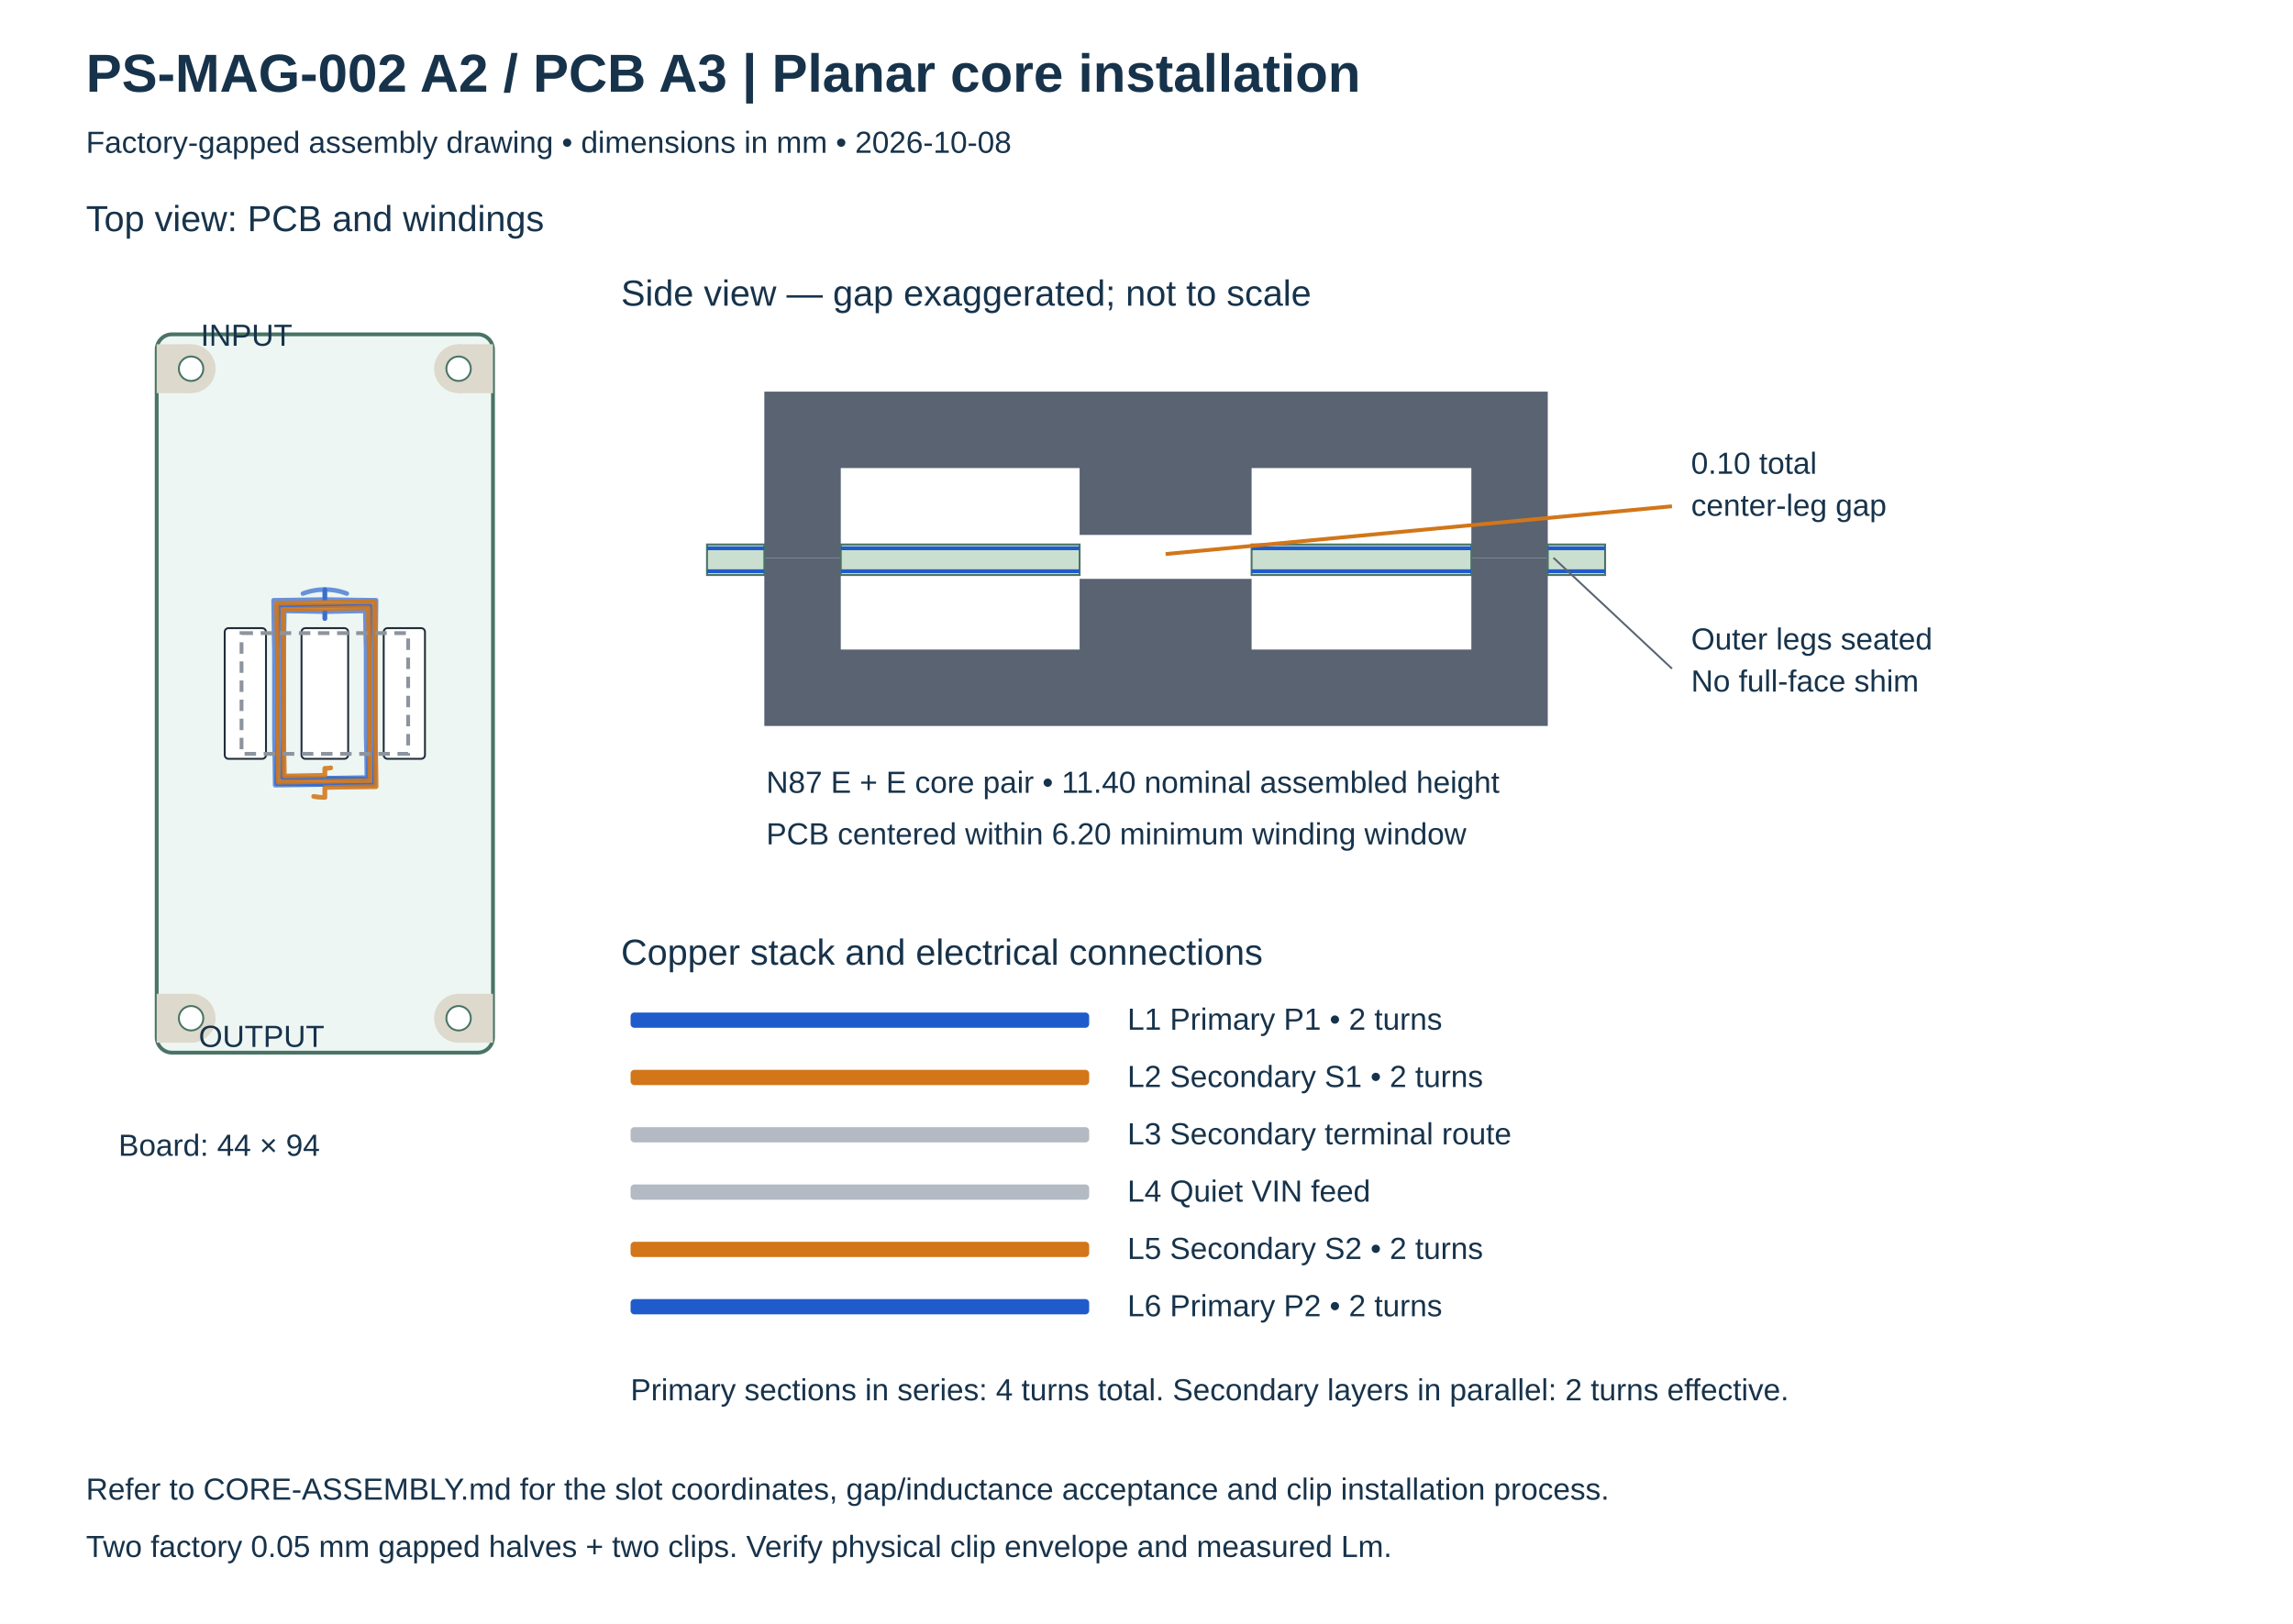
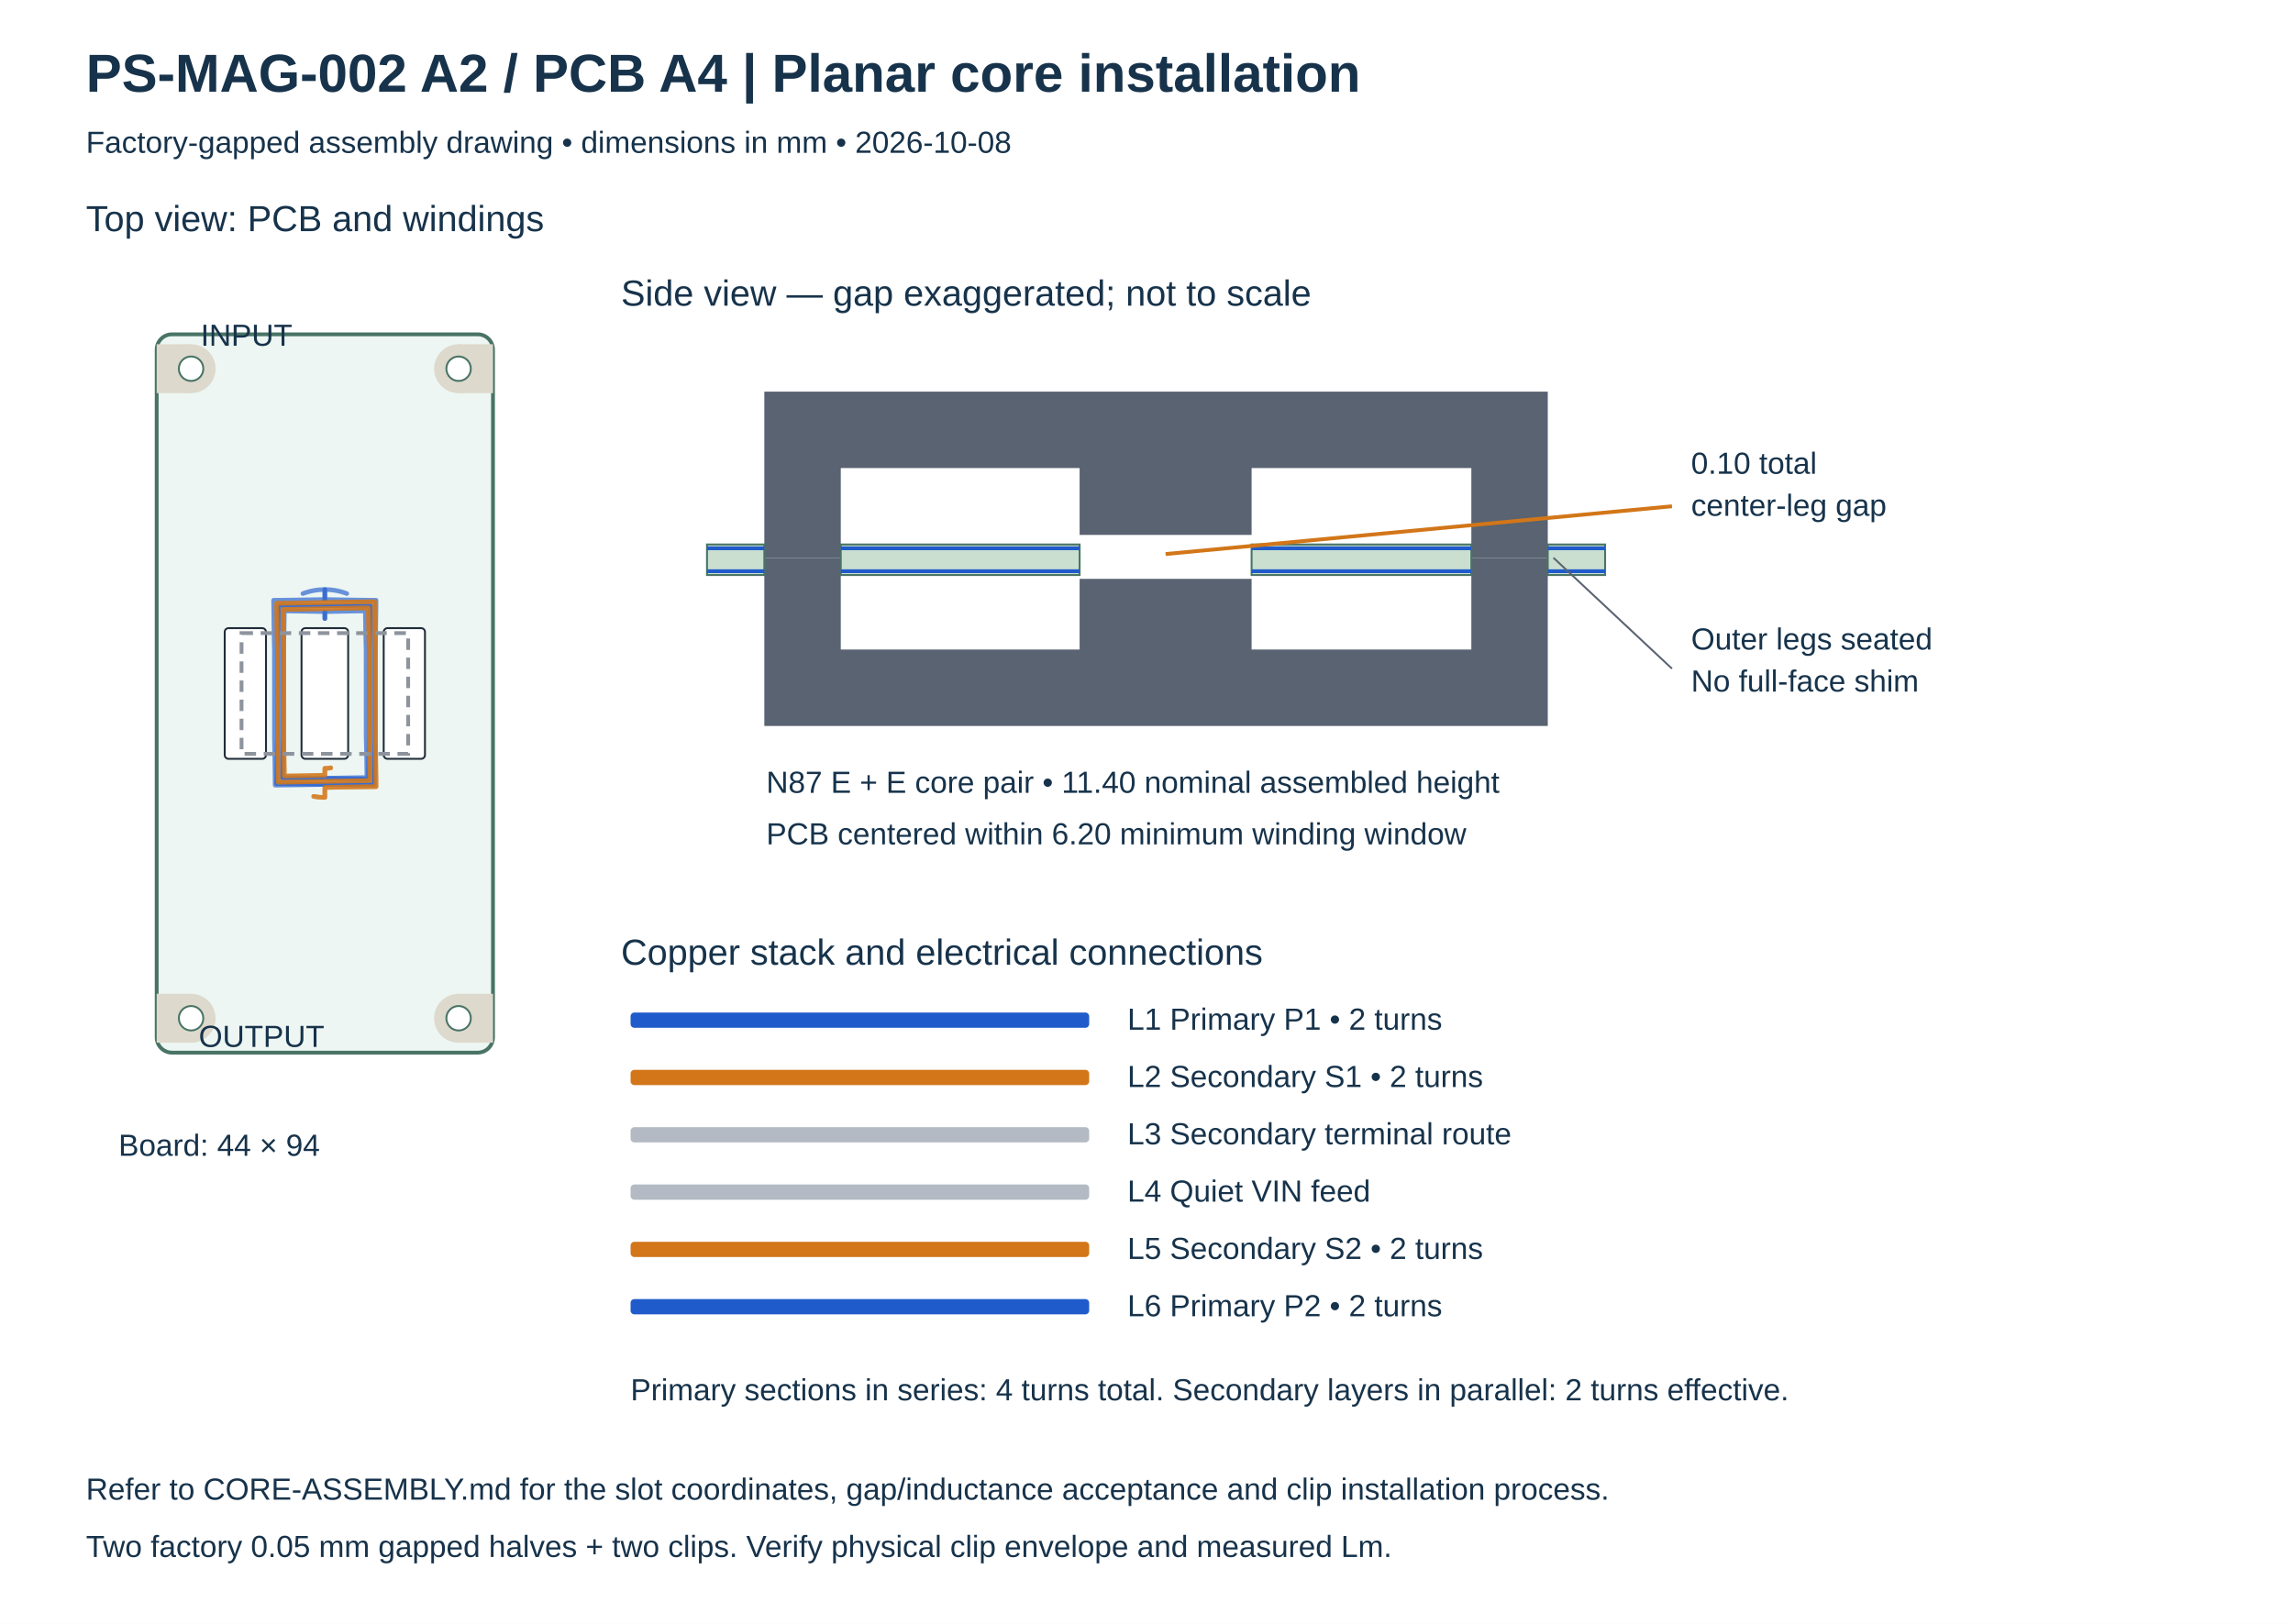
<svg xmlns="http://www.w3.org/2000/svg" width="1200" height="850" viewBox="0 0 1200 850">
  <rect width="1200" height="850" fill="white" />
  <style>text{font-family:Arial,sans-serif;fill:#17334b} .small{font-size:16px}.label{font-size:19px}.title{font-size:28px;font-weight:700}</style>
-   <text x="45" y="48" class="title">PS-MAG-002 A2 / PCB A3  |  Planar core installation</text>
+   <text x="45" y="48" class="title">PS-MAG-002 A2 / PCB A4  |  Planar core installation</text>
  <text x="45" y="80" class="small">Factory-gapped assembly drawing • dimensions in mm • 2026-10-08</text>
  <text x="45" y="121" class="label">Top view: PCB and windings</text>
  <rect x="82" y="175" width="176" height="376" rx="8" fill="#edf6f3" stroke="#497465" stroke-width="2" />
  <rect x="82" y="180.2" width="18.0" height="25.6" fill="#ddd9cc" />
  <circle cx="100.0" cy="193.0" r="12.8" fill="#ddd9cc" />
  <circle cx="100.0" cy="193.0" r="6.4" fill="white" stroke="#497465" />
  <rect x="240.0" y="180.2" width="18.0" height="25.6" fill="#ddd9cc" />
  <circle cx="240.0" cy="193.0" r="12.8" fill="#ddd9cc" />
  <circle cx="240.0" cy="193.0" r="6.4" fill="white" stroke="#497465" />
  <rect x="82" y="520.2" width="18.0" height="25.6" fill="#ddd9cc" />
  <circle cx="100.0" cy="533.0" r="12.8" fill="#ddd9cc" />
  <circle cx="100.0" cy="533.0" r="6.4" fill="white" stroke="#497465" />
  <rect x="240.0" y="520.2" width="18.0" height="25.6" fill="#ddd9cc" />
  <circle cx="240.0" cy="533.0" r="12.8" fill="#ddd9cc" />
  <circle cx="240.0" cy="533.0" r="6.4" fill="white" stroke="#497465" />
  <polyline points="181.488,310.705 180.753,310.436 180.011,310.185 179.264,309.952 178.511,309.738 177.753,309.541 176.991,309.363 176.224,309.203 175.454,309.062 174.681,308.940 173.905,308.836 173.127,308.751 172.347,308.685 171.565,308.638 170.783,308.609 170.000,308.600 170.000,313.800 168.665,313.825 167.326,313.850 165.976,313.875 164.609,313.900 163.218,313.925 161.794,313.950 160.330,313.975 158.816,314.000 157.242,314.025 155.595,314.050 153.862,314.075 152.026,314.100 150.068,314.125 147.965,314.150 145.687,314.175 143.200,314.200 143.225,316.733 143.250,319.047 143.275,321.179 143.300,323.160 143.325,325.012 143.350,326.755 143.375,328.407 143.400,329.982 143.425,331.491 143.450,332.946 143.475,334.356 143.500,335.729 143.525,337.073 143.550,338.395 143.575,339.702 143.600,341.000 143.625,386.296 143.650,387.595 143.675,388.905 143.700,390.231 143.725,391.582 143.750,392.963 143.775,394.383 143.800,395.852 143.825,397.380 143.850,398.977 143.875,400.659 143.900,402.439 143.925,404.339 143.950,406.379 143.975,408.588 144.000,411.000 146.458,410.975 148.703,410.950 150.773,410.925 152.694,410.900 154.491,410.875 156.183,410.850 157.786,410.825 159.313,410.800 160.778,410.775 162.189,410.750 163.556,410.725 164.888,410.700 166.191,410.675 167.474,410.650 168.741,410.625 170.000,410.600 171.256,410.575 172.516,410.550 173.786,410.525 175.072,410.500 176.381,410.475 177.720,410.450 179.097,410.425 180.521,410.400 182.001,410.375 183.550,410.350 185.179,410.325 186.905,410.300 188.745,410.275 190.722,410.250 192.863,410.225 195.200,410.200 195.175,407.817 195.150,405.640 195.125,403.634 195.100,401.771 195.075,400.029 195.050,398.390 195.025,396.836 195.000,395.355 194.975,393.936 194.950,392.568 194.925,391.243 194.900,389.953 194.875,388.690 194.850,387.448 194.825,386.220 194.800,385.000 194.775,339.783 194.750,338.562 194.725,337.332 194.700,336.087 194.675,334.819 194.650,333.523 194.625,332.189 194.600,330.810 194.575,329.377 194.550,327.878 194.525,326.300 194.500,324.630 194.475,322.848 194.450,320.934 194.425,318.862 194.400,316.600 192.092,316.625 189.984,316.650 188.041,316.675 186.237,316.700 184.550,316.725 182.962,316.750 181.458,316.775 180.024,316.800 178.650,316.825 177.326,316.850 176.043,316.875 174.794,316.900 173.571,316.925 172.369,316.950 171.180,316.975 170.000,317.000 168.822,317.025 167.641,317.050 166.451,317.075 165.246,317.100 164.020,317.125 162.765,317.150 161.475,317.175 160.142,317.200 158.755,317.225 157.305,317.250 155.780,317.275 154.164,317.300 152.441,317.325 150.591,317.350 148.588,317.375 146.400,317.400 146.425,319.633 146.450,321.673 146.475,323.553 146.500,325.298 146.525,326.930 146.550,328.466 146.575,329.921 146.600,331.307 146.625,332.636 146.650,333.917 146.675,335.157 146.700,336.365 146.725,337.547 146.750,338.710 146.775,339.859 146.800,341.000 146.825,386.139 146.850,387.280 146.875,388.430 146.900,389.595 146.925,390.780 146.950,391.992 146.975,393.238 147.000,394.527 147.025,395.866 147.050,397.267 147.075,398.741 147.100,400.301 147.125,401.965 147.150,403.753 147.175,405.687 147.200,407.800 149.358,407.775 151.330,407.750 153.146,407.725 154.832,407.700 156.409,407.675 157.893,407.650 159.299,407.625 160.639,407.600 161.923,407.575 163.160,407.550 164.358,407.525 165.524,407.500 166.666,407.475 167.789,407.450 168.898,407.425 170.000,407.400 171.099,407.375 172.201,407.350 173.312,407.325 174.436,407.300 175.580,407.275 176.749,407.250 177.952,407.225 179.196,407.200 180.488,407.175 181.839,407.150 183.261,407.125 184.767,407.100 186.372,407.075 188.096,407.050 189.962,407.025 192.000,407.000 191.975,404.917 191.950,403.014 191.925,401.261 191.900,399.633 191.875,398.111 191.850,396.679 191.825,395.322 191.800,394.030 191.775,392.791 191.750,391.598 191.725,390.442 191.700,389.316 191.675,388.215 191.650,387.132 191.625,386.062 191.600,385.000 191.575,339.940 191.550,338.878 191.525,337.807 191.500,336.723 191.475,335.621 191.450,334.493 191.425,333.334 191.400,332.136 191.375,330.890 191.350,329.588 191.325,328.218 191.300,326.768 191.275,325.221 191.250,323.561 191.225,321.763 191.200,319.800 189.192,319.825 187.357,319.850 185.667,319.875 184.099,319.900 182.632,319.925 181.251,319.950 179.944,319.975 178.698,320.000 177.505,320.025 176.355,320.050 175.241,320.075 174.157,320.100 173.097,320.125 172.054,320.150 171.023,320.175 170.000,320.200 170.000,323.800 170.000,323.800 170.000,323.800" fill="none" stroke="#205bcb" stroke-width="2.4" stroke-linecap="round" stroke-linejoin="round" opacity=".65" />
  <polyline points="170.000,323.800 170.000,323.800 170.000,323.800 170.000,320.200 168.977,320.175 167.946,320.150 166.903,320.125 165.843,320.100 164.759,320.075 163.645,320.050 162.495,320.025 161.302,320.000 160.056,319.975 158.749,319.950 157.368,319.925 155.901,319.900 154.333,319.875 152.643,319.850 150.808,319.825 148.800,319.800 148.775,321.763 148.750,323.561 148.725,325.221 148.700,326.768 148.675,328.218 148.650,329.588 148.625,330.890 148.600,332.136 148.575,333.334 148.550,334.493 148.525,335.621 148.500,336.723 148.475,337.807 148.450,338.878 148.425,339.940 148.400,385.000 148.375,386.062 148.350,387.132 148.325,388.215 148.300,389.316 148.275,390.442 148.250,391.598 148.225,392.791 148.200,394.030 148.175,395.322 148.150,396.679 148.125,398.111 148.100,399.633 148.075,401.261 148.050,403.014 148.025,404.917 148.000,407.000 150.038,407.025 151.904,407.050 153.628,407.075 155.233,407.100 156.739,407.125 158.161,407.150 159.512,407.175 160.804,407.200 162.048,407.225 163.251,407.250 164.420,407.275 165.564,407.300 166.688,407.325 167.799,407.350 168.901,407.375 170.000,407.400 171.102,407.425 172.211,407.450 173.334,407.475 174.476,407.500 175.642,407.525 176.840,407.550 178.077,407.575 179.361,407.600 180.701,407.625 182.107,407.650 183.591,407.675 185.168,407.700 186.854,407.725 188.670,407.750 190.642,407.775 192.800,407.800 192.825,405.687 192.850,403.753 192.875,401.965 192.900,400.301 192.925,398.741 192.950,397.267 192.975,395.866 193.000,394.527 193.025,393.238 193.050,391.992 193.075,390.780 193.100,389.595 193.125,388.430 193.150,387.280 193.175,386.139 193.200,341.000 193.225,339.859 193.250,338.710 193.275,337.547 193.300,336.365 193.325,335.157 193.350,333.917 193.375,332.636 193.400,331.307 193.425,329.921 193.450,328.466 193.475,326.930 193.500,325.298 193.525,323.553 193.550,321.673 193.575,319.633 193.600,317.400 191.412,317.375 189.409,317.350 187.559,317.325 185.836,317.300 184.220,317.275 182.695,317.250 181.245,317.225 179.858,317.200 178.525,317.175 177.235,317.150 175.980,317.125 174.754,317.100 173.549,317.075 172.359,317.050 171.178,317.025 170.000,317.000 168.820,316.975 167.631,316.950 166.429,316.925 165.206,316.900 163.957,316.875 162.674,316.850 161.350,316.825 159.976,316.800 158.542,316.775 157.038,316.750 155.450,316.725 153.763,316.700 151.959,316.675 150.016,316.650 147.908,316.625 145.600,316.600 145.575,318.862 145.550,320.934 145.525,322.848 145.500,324.630 145.475,326.300 145.450,327.878 145.425,329.377 145.400,330.810 145.375,332.189 145.350,333.523 145.325,334.819 145.300,336.087 145.275,337.332 145.250,338.562 145.225,339.783 145.200,385.000 145.175,386.220 145.150,387.448 145.125,388.690 145.100,389.953 145.075,391.243 145.050,392.568 145.025,393.936 145.000,395.355 144.975,396.836 144.950,398.390 144.925,400.029 144.900,401.771 144.875,403.634 144.850,405.640 144.825,407.817 144.800,410.200 147.137,410.225 149.278,410.250 151.255,410.275 153.095,410.300 154.821,410.325 156.450,410.350 157.999,410.375 159.479,410.400 160.903,410.425 162.280,410.450 163.619,410.475 164.928,410.500 166.214,410.525 167.484,410.550 168.744,410.575 170.000,410.600 171.259,410.625 172.526,410.650 173.809,410.675 175.112,410.700 176.444,410.725 177.811,410.750 179.222,410.775 180.687,410.800 182.214,410.825 183.817,410.850 185.509,410.875 187.306,410.900 189.227,410.925 191.297,410.950 193.542,410.975 196.000,411.000 196.025,408.588 196.050,406.379 196.075,404.339 196.100,402.439 196.125,400.659 196.150,398.977 196.175,397.380 196.200,395.852 196.225,394.383 196.250,392.963 196.275,391.582 196.300,390.231 196.325,388.905 196.350,387.595 196.375,386.296 196.400,363.000 196.425,339.702 196.450,338.395 196.475,337.073 196.500,335.729 196.525,334.356 196.550,332.946 196.575,331.491 196.600,329.982 196.625,328.407 196.650,326.755 196.675,325.012 196.700,323.160 196.725,321.179 196.750,319.047 196.775,316.733 196.800,314.200 194.313,314.175 192.035,314.150 189.932,314.125 187.974,314.100 186.138,314.075 184.405,314.050 182.758,314.025 181.184,314.000 179.670,313.975 178.206,313.950 176.782,313.925 175.391,313.900 174.024,313.875 172.674,313.850 171.335,313.825 170.000,313.800 170.000,308.600 169.217,308.609 168.435,308.638 167.653,308.685 166.873,308.751 166.095,308.836 165.319,308.940 164.546,309.062 163.776,309.203 163.009,309.363 162.247,309.541 161.489,309.738 160.736,309.952 159.989,310.185 159.247,310.436 158.512,310.705" fill="none" stroke="#205bcb" stroke-width="2.4" stroke-linecap="round" stroke-linejoin="round" opacity=".65" />
  <polyline points="164.160,416.869 164.884,416.994 165.610,417.101 166.338,417.192 167.068,417.267 167.800,417.325 168.533,417.367 169.266,417.392 170.000,417.400 170.000,412.200 171.335,412.175 172.674,412.150 174.024,412.125 175.391,412.100 176.782,412.075 178.206,412.050 179.670,412.025 181.184,412.000 182.758,411.975 184.405,411.950 186.138,411.925 187.974,411.900 189.932,411.875 192.035,411.850 194.313,411.825 196.800,411.800 196.775,409.267 196.750,406.953 196.725,404.821 196.700,402.840 196.675,400.988 196.650,399.245 196.625,397.593 196.600,396.018 196.575,394.509 196.550,393.054 196.525,391.644 196.500,390.271 196.475,388.927 196.450,387.605 196.425,386.298 196.400,385.000 196.375,339.704 196.350,338.405 196.325,337.095 196.300,335.769 196.275,334.418 196.250,333.037 196.225,331.617 196.200,330.148 196.175,328.620 196.150,327.023 196.125,325.341 196.100,323.561 196.075,321.661 196.050,319.621 196.025,317.412 196.000,315.000 193.542,315.025 191.297,315.050 189.227,315.075 187.306,315.100 185.509,315.125 183.817,315.150 182.214,315.175 180.687,315.200 179.222,315.225 177.811,315.250 176.444,315.275 175.112,315.300 173.809,315.325 172.526,315.350 171.259,315.375 170.000,315.400 168.744,315.425 167.484,315.450 166.214,315.475 164.928,315.500 163.619,315.525 162.280,315.550 160.903,315.575 159.479,315.600 157.999,315.625 156.450,315.650 154.821,315.675 153.095,315.700 151.255,315.725 149.278,315.750 147.137,315.775 144.800,315.800 144.825,318.183 144.850,320.360 144.875,322.366 144.900,324.229 144.925,325.971 144.950,327.610 144.975,329.164 145.000,330.645 145.025,332.064 145.050,333.432 145.075,334.757 145.100,336.047 145.125,337.310 145.150,338.552 145.175,339.780 145.200,341.000 145.225,386.217 145.250,387.438 145.275,388.668 145.300,389.913 145.325,391.181 145.350,392.477 145.375,393.811 145.400,395.190 145.425,396.623 145.450,398.122 145.475,399.700 145.500,401.370 145.525,403.152 145.550,405.066 145.575,407.138 145.600,409.400 147.908,409.375 150.016,409.350 151.959,409.325 153.763,409.300 155.450,409.275 157.038,409.250 158.542,409.225 159.976,409.200 161.350,409.175 162.674,409.150 163.957,409.125 165.206,409.100 166.429,409.075 167.631,409.050 168.820,409.025 170.000,409.000 171.178,408.975 172.359,408.950 173.549,408.925 174.754,408.900 175.980,408.875 177.235,408.850 178.525,408.825 179.858,408.800 181.245,408.775 182.695,408.750 184.220,408.725 185.836,408.700 187.559,408.675 189.409,408.650 191.412,408.625 193.600,408.600 193.575,406.367 193.550,404.327 193.525,402.447 193.500,400.702 193.475,399.070 193.450,397.534 193.425,396.079 193.400,394.693 193.375,393.364 193.350,392.083 193.325,390.843 193.300,389.635 193.275,388.453 193.250,387.290 193.225,386.141 193.200,385.000 193.175,339.861 193.150,338.720 193.125,337.570 193.100,336.405 193.075,335.220 193.050,334.008 193.025,332.762 193.000,331.473 192.975,330.134 192.950,328.733 192.925,327.259 192.900,325.699 192.875,324.035 192.850,322.247 192.825,320.313 192.800,318.200 190.642,318.225 188.670,318.250 186.854,318.275 185.168,318.300 183.591,318.325 182.107,318.350 180.701,318.375 179.361,318.400 178.077,318.425 176.840,318.450 175.642,318.475 174.476,318.500 173.334,318.525 172.211,318.550 171.102,318.575 170.000,318.600 168.901,318.625 167.799,318.650 166.688,318.675 165.564,318.700 164.420,318.725 163.251,318.750 162.048,318.775 160.804,318.800 159.512,318.825 158.161,318.850 156.739,318.875 155.233,318.900 153.628,318.925 151.904,318.950 150.038,318.975 148.000,319.000 148.025,321.083 148.050,322.986 148.075,324.739 148.100,326.367 148.125,327.889 148.150,329.321 148.175,330.678 148.200,331.970 148.225,333.209 148.250,334.402 148.275,335.558 148.300,336.684 148.325,337.785 148.350,338.868 148.375,339.938 148.400,341.000 148.425,386.060 148.450,387.122 148.475,388.193 148.500,389.277 148.525,390.379 148.550,391.507 148.575,392.666 148.600,393.864 148.625,395.110 148.650,396.412 148.675,397.782 148.700,399.232 148.725,400.779 148.750,402.439 148.775,404.237 148.800,406.200 150.808,406.175 152.643,406.150 154.333,406.125 155.901,406.100 157.368,406.075 158.749,406.050 160.056,406.025 161.302,406.000 162.495,405.975 163.645,405.950 164.759,405.925 165.843,405.900 166.903,405.875 167.946,405.850 168.977,405.825 170.000,405.800 170.000,402.200 170.390,402.196 170.779,402.182 171.168,402.160 171.556,402.129 171.944,402.090 172.331,402.041 172.716,401.984 173.100,401.918" fill="none" stroke="#d27619" stroke-width="2.4" stroke-linecap="round" stroke-linejoin="round" opacity=".65" />
  <polyline points="164.160,416.869 164.884,416.994 165.610,417.101 166.338,417.192 167.068,417.267 167.800,417.325 168.533,417.367 169.266,417.392 170.000,417.400 170.000,412.200 171.335,412.175 172.674,412.150 174.024,412.125 175.391,412.100 176.782,412.075 178.206,412.050 179.670,412.025 181.184,412.000 182.758,411.975 184.405,411.950 186.138,411.925 187.974,411.900 189.932,411.875 192.035,411.850 194.313,411.825 196.800,411.800 196.775,409.267 196.750,406.953 196.725,404.821 196.700,402.840 196.675,400.988 196.650,399.245 196.625,397.593 196.600,396.018 196.575,394.509 196.550,393.054 196.525,391.644 196.500,390.271 196.475,388.927 196.450,387.605 196.425,386.298 196.400,385.000 196.375,339.704 196.350,338.405 196.325,337.095 196.300,335.769 196.275,334.418 196.250,333.037 196.225,331.617 196.200,330.148 196.175,328.620 196.150,327.023 196.125,325.341 196.100,323.561 196.075,321.661 196.050,319.621 196.025,317.412 196.000,315.000 193.542,315.025 191.297,315.050 189.227,315.075 187.306,315.100 185.509,315.125 183.817,315.150 182.214,315.175 180.687,315.200 179.222,315.225 177.811,315.250 176.444,315.275 175.112,315.300 173.809,315.325 172.526,315.350 171.259,315.375 170.000,315.400 168.744,315.425 167.484,315.450 166.214,315.475 164.928,315.500 163.619,315.525 162.280,315.550 160.903,315.575 159.479,315.600 157.999,315.625 156.450,315.650 154.821,315.675 153.095,315.700 151.255,315.725 149.278,315.750 147.137,315.775 144.800,315.800 144.825,318.183 144.850,320.360 144.875,322.366 144.900,324.229 144.925,325.971 144.950,327.610 144.975,329.164 145.000,330.645 145.025,332.064 145.050,333.432 145.075,334.757 145.100,336.047 145.125,337.310 145.150,338.552 145.175,339.780 145.200,341.000 145.225,386.217 145.250,387.438 145.275,388.668 145.300,389.913 145.325,391.181 145.350,392.477 145.375,393.811 145.400,395.190 145.425,396.623 145.450,398.122 145.475,399.700 145.500,401.370 145.525,403.152 145.550,405.066 145.575,407.138 145.600,409.400 147.908,409.375 150.016,409.350 151.959,409.325 153.763,409.300 155.450,409.275 157.038,409.250 158.542,409.225 159.976,409.200 161.350,409.175 162.674,409.150 163.957,409.125 165.206,409.100 166.429,409.075 167.631,409.050 168.820,409.025 170.000,409.000 171.178,408.975 172.359,408.950 173.549,408.925 174.754,408.900 175.980,408.875 177.235,408.850 178.525,408.825 179.858,408.800 181.245,408.775 182.695,408.750 184.220,408.725 185.836,408.700 187.559,408.675 189.409,408.650 191.412,408.625 193.600,408.600 193.575,406.367 193.550,404.327 193.525,402.447 193.500,400.702 193.475,399.070 193.450,397.534 193.425,396.079 193.400,394.693 193.375,393.364 193.350,392.083 193.325,390.843 193.300,389.635 193.275,388.453 193.250,387.290 193.225,386.141 193.200,385.000 193.175,339.861 193.150,338.720 193.125,337.570 193.100,336.405 193.075,335.220 193.050,334.008 193.025,332.762 193.000,331.473 192.975,330.134 192.950,328.733 192.925,327.259 192.900,325.699 192.875,324.035 192.850,322.247 192.825,320.313 192.800,318.200 190.642,318.225 188.670,318.250 186.854,318.275 185.168,318.300 183.591,318.325 182.107,318.350 180.701,318.375 179.361,318.400 178.077,318.425 176.840,318.450 175.642,318.475 174.476,318.500 173.334,318.525 172.211,318.550 171.102,318.575 170.000,318.600 168.901,318.625 167.799,318.650 166.688,318.675 165.564,318.700 164.420,318.725 163.251,318.750 162.048,318.775 160.804,318.800 159.512,318.825 158.161,318.850 156.739,318.875 155.233,318.900 153.628,318.925 151.904,318.950 150.038,318.975 148.000,319.000 148.025,321.083 148.050,322.986 148.075,324.739 148.100,326.367 148.125,327.889 148.150,329.321 148.175,330.678 148.200,331.970 148.225,333.209 148.250,334.402 148.275,335.558 148.300,336.684 148.325,337.785 148.350,338.868 148.375,339.938 148.400,341.000 148.425,386.060 148.450,387.122 148.475,388.193 148.500,389.277 148.525,390.379 148.550,391.507 148.575,392.666 148.600,393.864 148.625,395.110 148.650,396.412 148.675,397.782 148.700,399.232 148.725,400.779 148.750,402.439 148.775,404.237 148.800,406.200 150.808,406.175 152.643,406.150 154.333,406.125 155.901,406.100 157.368,406.075 158.749,406.050 160.056,406.025 161.302,406.000 162.495,405.975 163.645,405.950 164.759,405.925 165.843,405.900 166.903,405.875 167.946,405.850 168.977,405.825 170.000,405.800 170.000,402.200 170.390,402.196 170.779,402.182 171.168,402.160 171.556,402.129 171.944,402.090 172.331,402.041 172.716,401.984 173.100,401.918" fill="none" stroke="#d27619" stroke-width="2.4" stroke-linecap="round" stroke-linejoin="round" opacity=".65" />
  <rect x="157.8" y="328.8" width="24.4" height="68.4" rx="2" fill="white" stroke="#202d39" />
  <rect x="117.6" y="328.8" width="21.6" height="68.4" rx="2" fill="white" stroke="#202d39" />
  <rect x="200.8" y="328.8" width="21.6" height="68.4" rx="2" fill="white" stroke="#202d39" />
  <rect x="126.4" y="331.4" width="87.2" height="63.2" fill="none" stroke="#8d949d" stroke-width="2" stroke-dasharray="6 4" />
  <text x="105" y="181" class="small">INPUT</text>
  <text x="104" y="548" class="small">OUTPUT</text>
  <text x="62" y="605" class="small">Board: 44 × 94</text>
  <text x="325" y="160" class="label">Side view — gap exaggerated; not to scale</text>
  <path d="M400 205H810V292H770V245H655V280H565V245H440V292H400Z" fill="#596371" />
  <path d="M400 292H440V340H565V303H655V340H770V292H810V380H400Z" fill="#596371" />
  <rect x="370" y="285" width="30" height="16" fill="#cadfcf" stroke="#497465" />
  <path d="M370 287h30 M370 299h30" stroke="#205bcb" stroke-width="2" />
  <rect x="440" y="285" width="125" height="16" fill="#cadfcf" stroke="#497465" />
  <path d="M440 287h125 M440 299h125" stroke="#205bcb" stroke-width="2" />
  <rect x="655" y="285" width="115" height="16" fill="#cadfcf" stroke="#497465" />
  <path d="M655 287h115 M655 299h115" stroke="#205bcb" stroke-width="2" />
  <rect x="810" y="285" width="30" height="16" fill="#cadfcf" stroke="#497465" />
  <path d="M810 287h30 M810 299h30" stroke="#205bcb" stroke-width="2" />
  <path d="M610 290L875 265" stroke="#d27619" fill="none" stroke-width="2" />
  <path d="M813 292L875 350" stroke="#596371" fill="none" />
  <text x="885" y="248" class="small">0.10 total</text>
  <text x="885" y="270" class="small">center-leg gap</text>
  <text x="885" y="340" class="small">Outer legs seated</text>
  <text x="885" y="362" class="small">No full-face shim</text>
  <text x="401" y="415" class="small">N87 E + E core pair • 11.40 nominal assembled height</text>
  <text x="401" y="442" class="small">PCB centered within 6.20 minimum winding window</text>
  <text x="325" y="505" class="label">Copper stack and electrical connections</text>
  <rect x="330" y="530" width="240" height="8" rx="2" fill="#205bcb" />
  <text x="590" y="539" class="small">L1  Primary P1 • 2 turns</text>
  <rect x="330" y="560" width="240" height="8" rx="2" fill="#d27619" />
  <text x="590" y="569" class="small">L2  Secondary S1 • 2 turns</text>
  <rect x="330" y="590" width="240" height="8" rx="2" fill="#b3bac3" />
  <text x="590" y="599" class="small">L3  Secondary terminal route</text>
  <rect x="330" y="620" width="240" height="8" rx="2" fill="#b3bac3" />
  <text x="590" y="629" class="small">L4  Quiet VIN feed</text>
  <rect x="330" y="650" width="240" height="8" rx="2" fill="#d27619" />
  <text x="590" y="659" class="small">L5  Secondary S2 • 2 turns</text>
  <rect x="330" y="680" width="240" height="8" rx="2" fill="#205bcb" />
  <text x="590" y="689" class="small">L6  Primary P2 • 2 turns</text>
  <text x="330" y="733" class="small">Primary sections in series: 4 turns total. Secondary layers in parallel: 2 turns effective.</text>
  <text x="45" y="785" class="small">Refer to CORE-ASSEMBLY.md for the slot coordinates, gap/inductance acceptance and clip installation process.</text>
  <text x="45" y="815" class="small">Two factory 0.05 mm gapped halves + two clips. Verify physical clip envelope and measured Lm.</text>
</svg>
